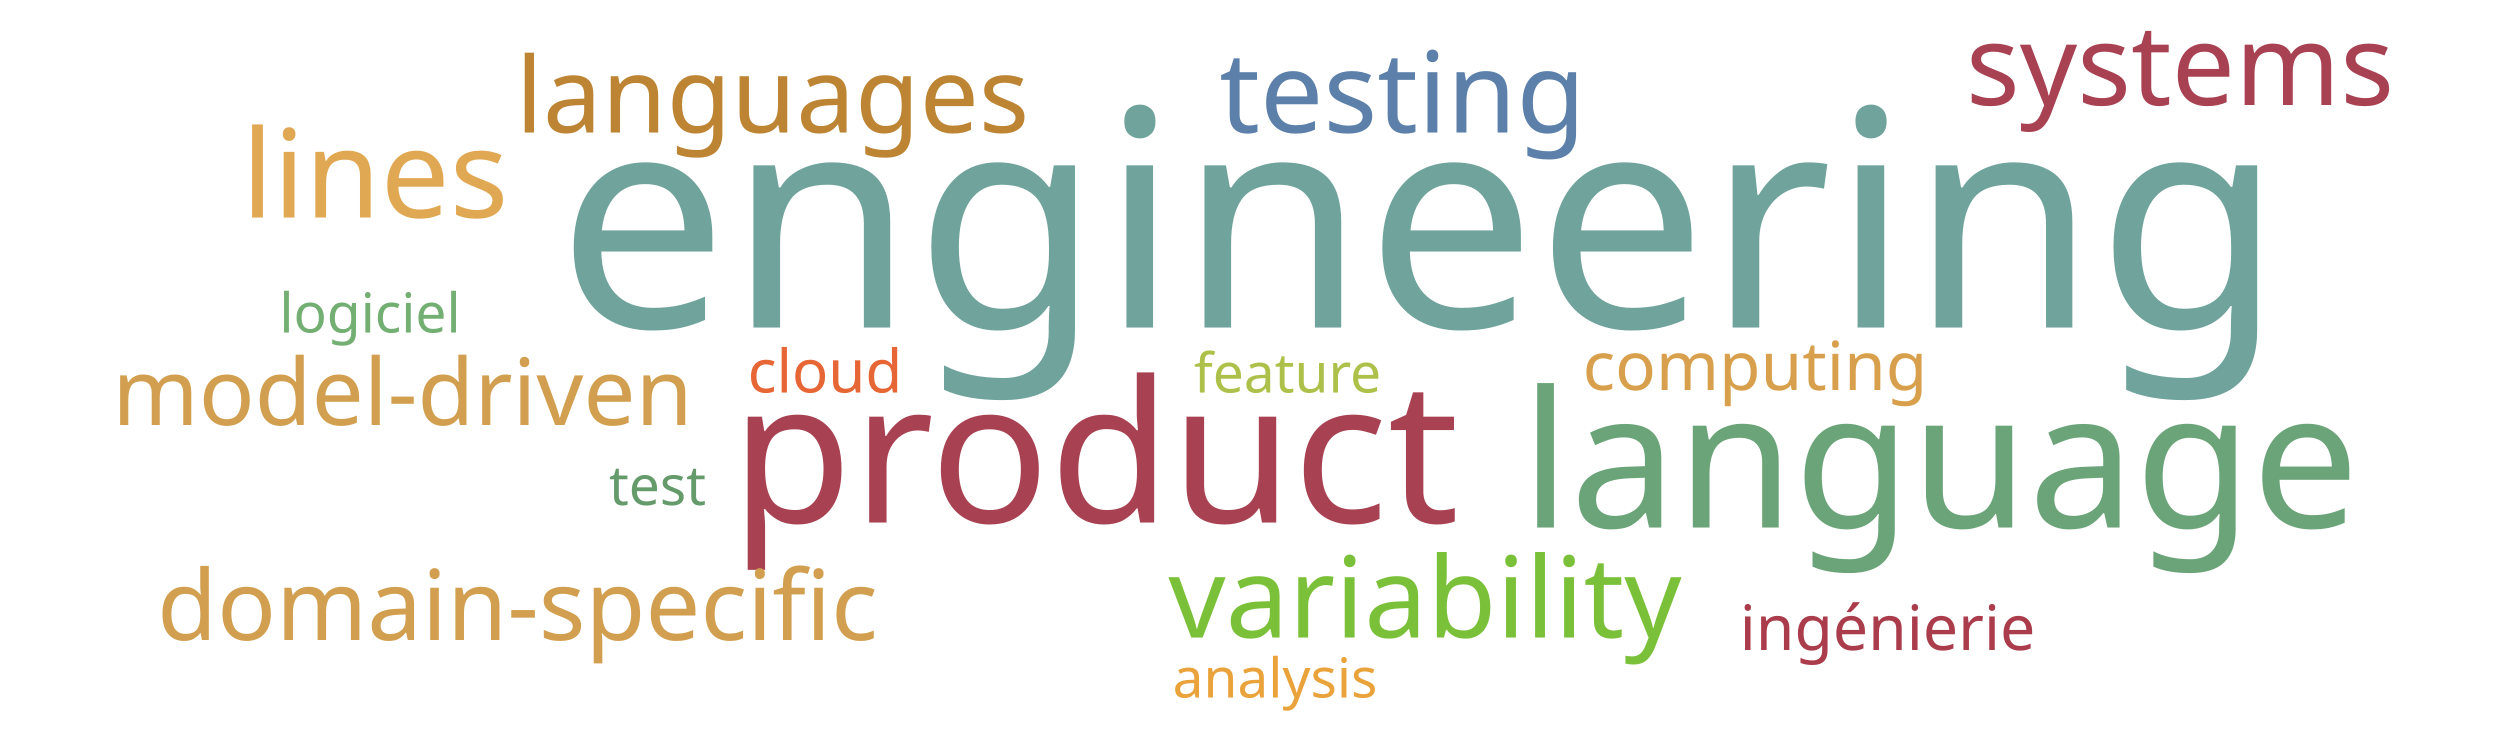
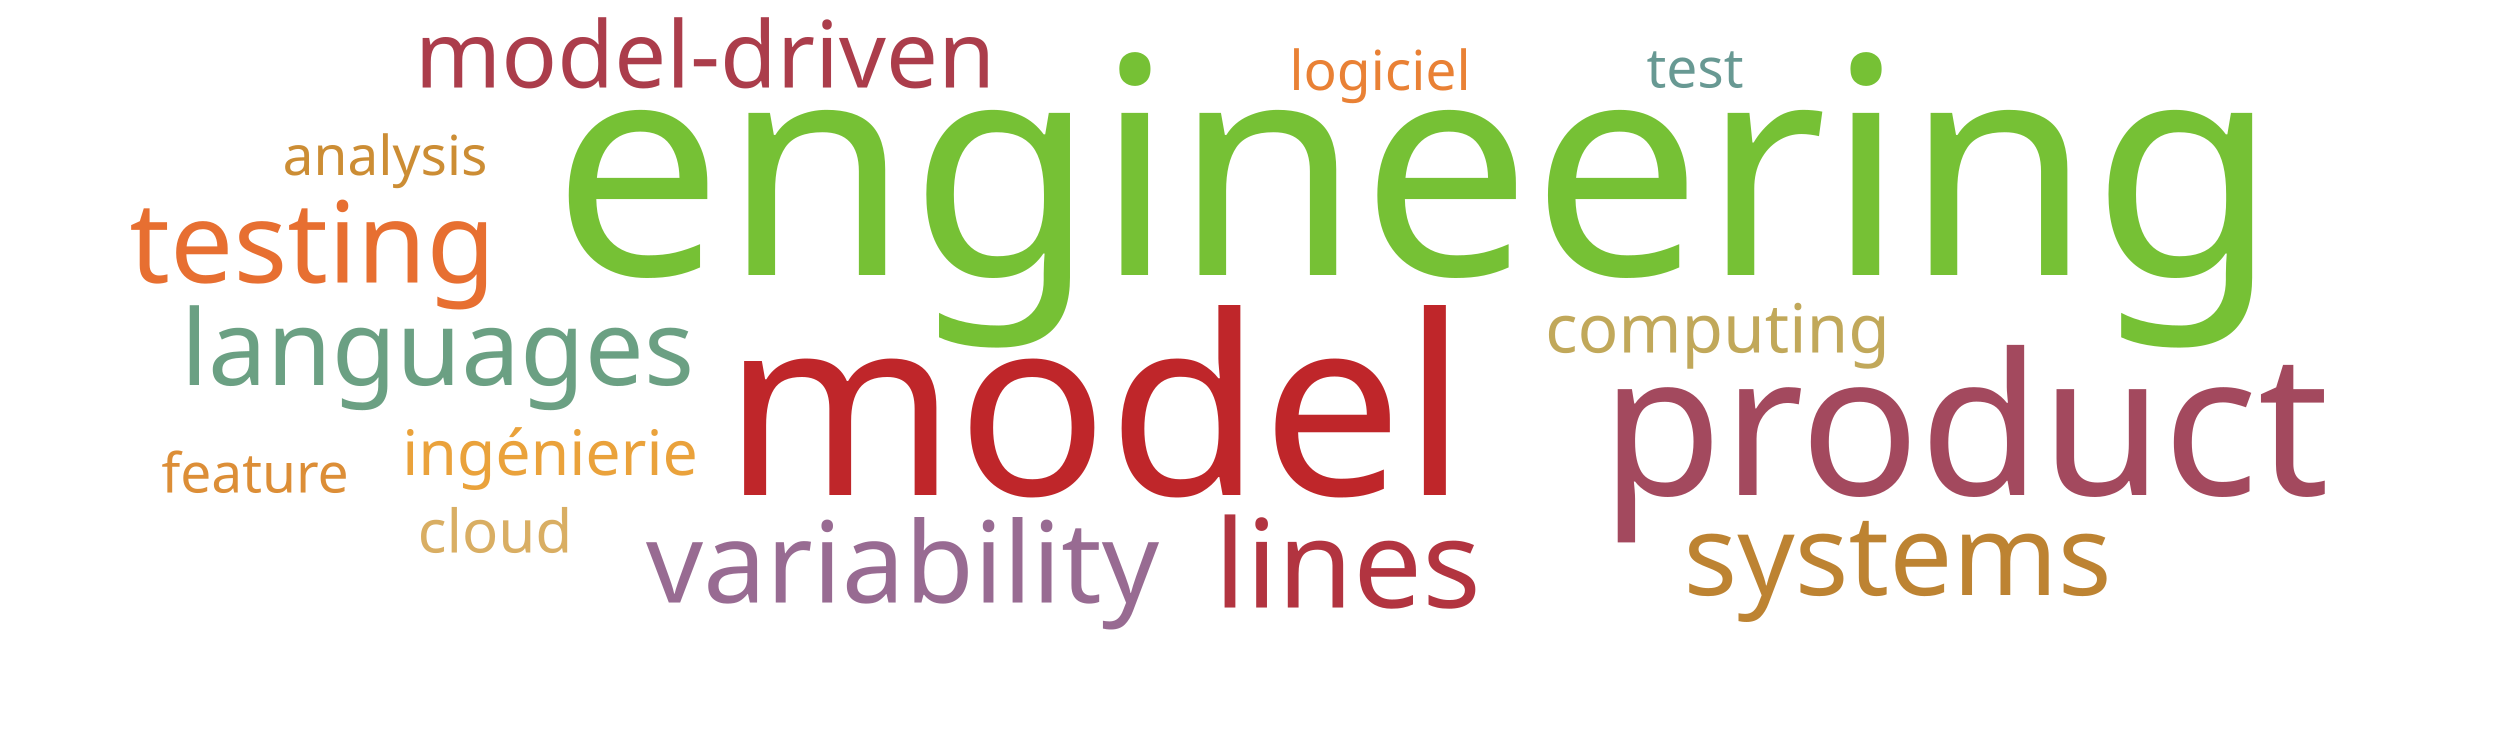
<svg xmlns="http://www.w3.org/2000/svg" width="1000" height="300">
  <g transform="translate(500, 150)">
-     <text text-anchor="middle" style="font-family: Impact; font-size: 121px; fill: #6fa39c" transform="translate(68,-19)rotate(0)">engineering</text>
-     <text text-anchor="middle" style="font-family: Impact; font-size: 79px; fill: #a84152" transform="translate(-62,59)rotate(0)">product</text>
-     <text text-anchor="middle" style="font-family: Impact; font-size: 76px; fill: #6ca47a" transform="translate(276,61)rotate(0)">language</text>
-     <text text-anchor="middle" style="font-family: Impact; font-size: 49px; fill: #e1a853" transform="translate(-350,-63)rotate(0)">lines</text>
-     <text text-anchor="middle" style="font-family: Impact; font-size: 45px; fill: #5c80aa" transform="translate(61,-97)rotate(0)">testing</text>
-     <text text-anchor="middle" style="font-family: Impact; font-size: 45px; fill: #7bc039" transform="translate(70,105)rotate(0)">variability</text>
-     <text text-anchor="middle" style="font-family: Impact; font-size: 45px; fill: #a84152" transform="translate(372,-108)rotate(0)">systems</text>
-     <text text-anchor="middle" style="font-family: Impact; font-size: 42px; fill: #bc8433" transform="translate(-191,-97)rotate(0)">languages</text>
-     <text text-anchor="middle" style="font-family: Impact; font-size: 39px; fill: #d19f4f" transform="translate(-293,106)rotate(0)">domain-specific</text>
-     <text text-anchor="middle" style="font-family: Impact; font-size: 37px; fill: #d19f4f" transform="translate(-339,20)rotate(0)">model-driven</text>
-     <text text-anchor="middle" style="font-family: Impact; font-size: 27px; fill: #d8a04c" transform="translate(202,6)rotate(0)">computing</text>
-     <text text-anchor="middle" style="font-family: Impact; font-size: 25px; fill: #ab3c4b" transform="translate(255,110)rotate(0)">ingénierie</text>
-     <text text-anchor="middle" style="font-family: Impact; font-size: 24px; fill: #e76635" transform="translate(-170,7)rotate(0)">cloud</text>
-     <text text-anchor="middle" style="font-family: Impact; font-size: 22px; fill: #659b6b" transform="translate(-237,52)rotate(0)">test</text>
-     <text text-anchor="middle" style="font-family: Impact; font-size: 22px; fill: #73ae72" transform="translate(-352,-17)rotate(0)">logiciel</text>
-     <text text-anchor="middle" style="font-family: Impact; font-size: 22px; fill: #adc14a" transform="translate(15,7)rotate(0)">feature</text>
-     <text text-anchor="middle" style="font-family: Impact; font-size: 22px; fill: #eaa23b" transform="translate(10,129)rotate(0)">analysis</text>
+     <text text-anchor="middle" style="font-family: Impact; font-size: 121px; fill: #76c135" transform="translate(66,-40)rotate(0)">engineering</text>
+     <text text-anchor="middle" style="font-family: Impact; font-size: 100px; fill: #bf262a" transform="translate(-62,48)rotate(0)">model</text>
+     <text text-anchor="middle" style="font-family: Impact; font-size: 79px; fill: #a3495e" transform="translate(286,48)rotate(0)">product</text>
+     <text text-anchor="middle" style="font-family: Impact; font-size: 49px; fill: #b23440" transform="translate(39,93)rotate(0)">lines</text>
+     <text text-anchor="middle" style="font-family: Impact; font-size: 45px; fill: #e76f31" transform="translate(-375,-37)rotate(0)">testing</text>
+     <text text-anchor="middle" style="font-family: Impact; font-size: 45px; fill: #986b92" transform="translate(-139,91)rotate(0)">variability</text>
+     <text text-anchor="middle" style="font-family: Impact; font-size: 45px; fill: #bd8332" transform="translate(259,88)rotate(0)">systems</text>
+     <text text-anchor="middle" style="font-family: Impact; font-size: 42px; fill: #6ba083" transform="translate(-325,4)rotate(0)">languages</text>
+     <text text-anchor="middle" style="font-family: Impact; font-size: 37px; fill: #ab3d4b" transform="translate(-218,-115)rotate(0)">model-driven</text>
+     <text text-anchor="middle" style="font-family: Impact; font-size: 27px; fill: #c1a85a" transform="translate(187,-9)rotate(0)">computing</text>
+     <text text-anchor="middle" style="font-family: Impact; font-size: 25px; fill: #eaa23b" transform="translate(-280,40)rotate(0)">ingénierie</text>
+     <text text-anchor="middle" style="font-family: Impact; font-size: 24px; fill: #d9ae63" transform="translate(-302,71)rotate(0)">cloud</text>
+     <text text-anchor="middle" style="font-family: Impact; font-size: 22px; fill: #689993" transform="translate(178,-115)rotate(0)">test</text>
+     <text text-anchor="middle" style="font-family: Impact; font-size: 22px; fill: #e98135" transform="translate(52,-114)rotate(0)">logiciel</text>
+     <text text-anchor="middle" style="font-family: Impact; font-size: 22px; fill: #dc8e37" transform="translate(-398,47)rotate(0)">feature</text>
+     <text text-anchor="middle" style="font-family: Impact; font-size: 22px; fill: #cc8d34" transform="translate(-346,-80)rotate(0)">analysis</text>
  </g>
</svg>
